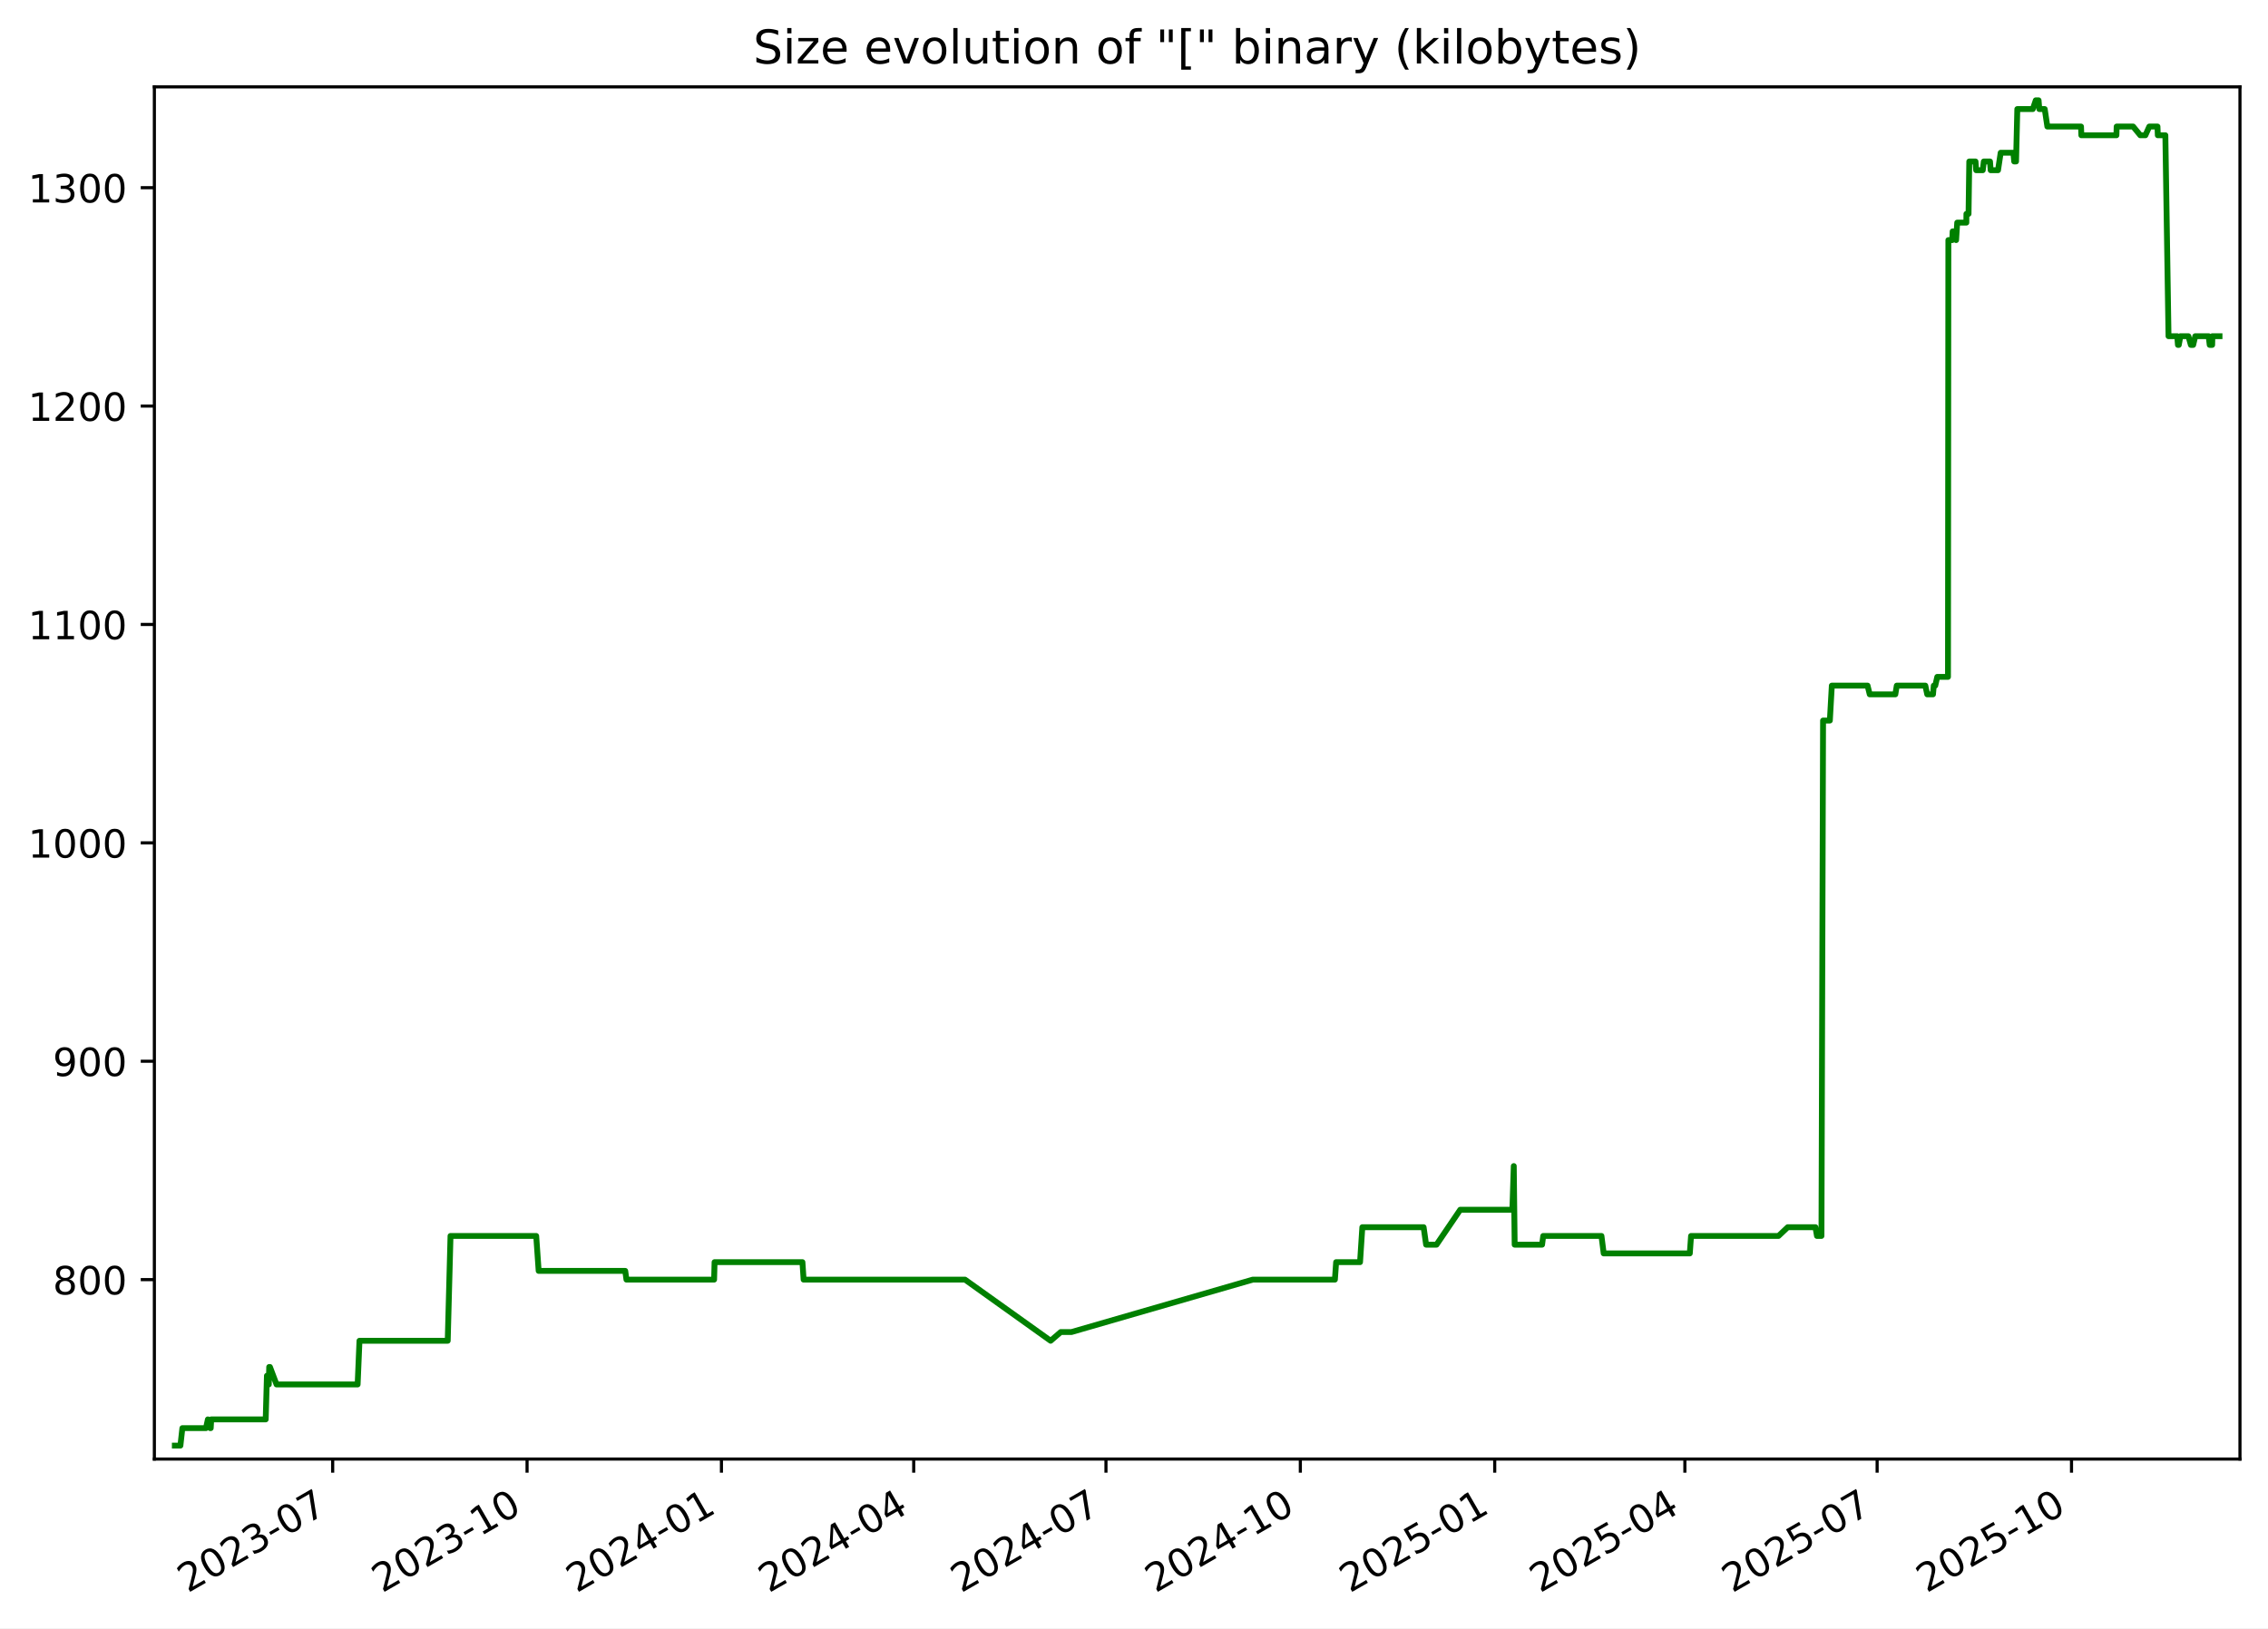
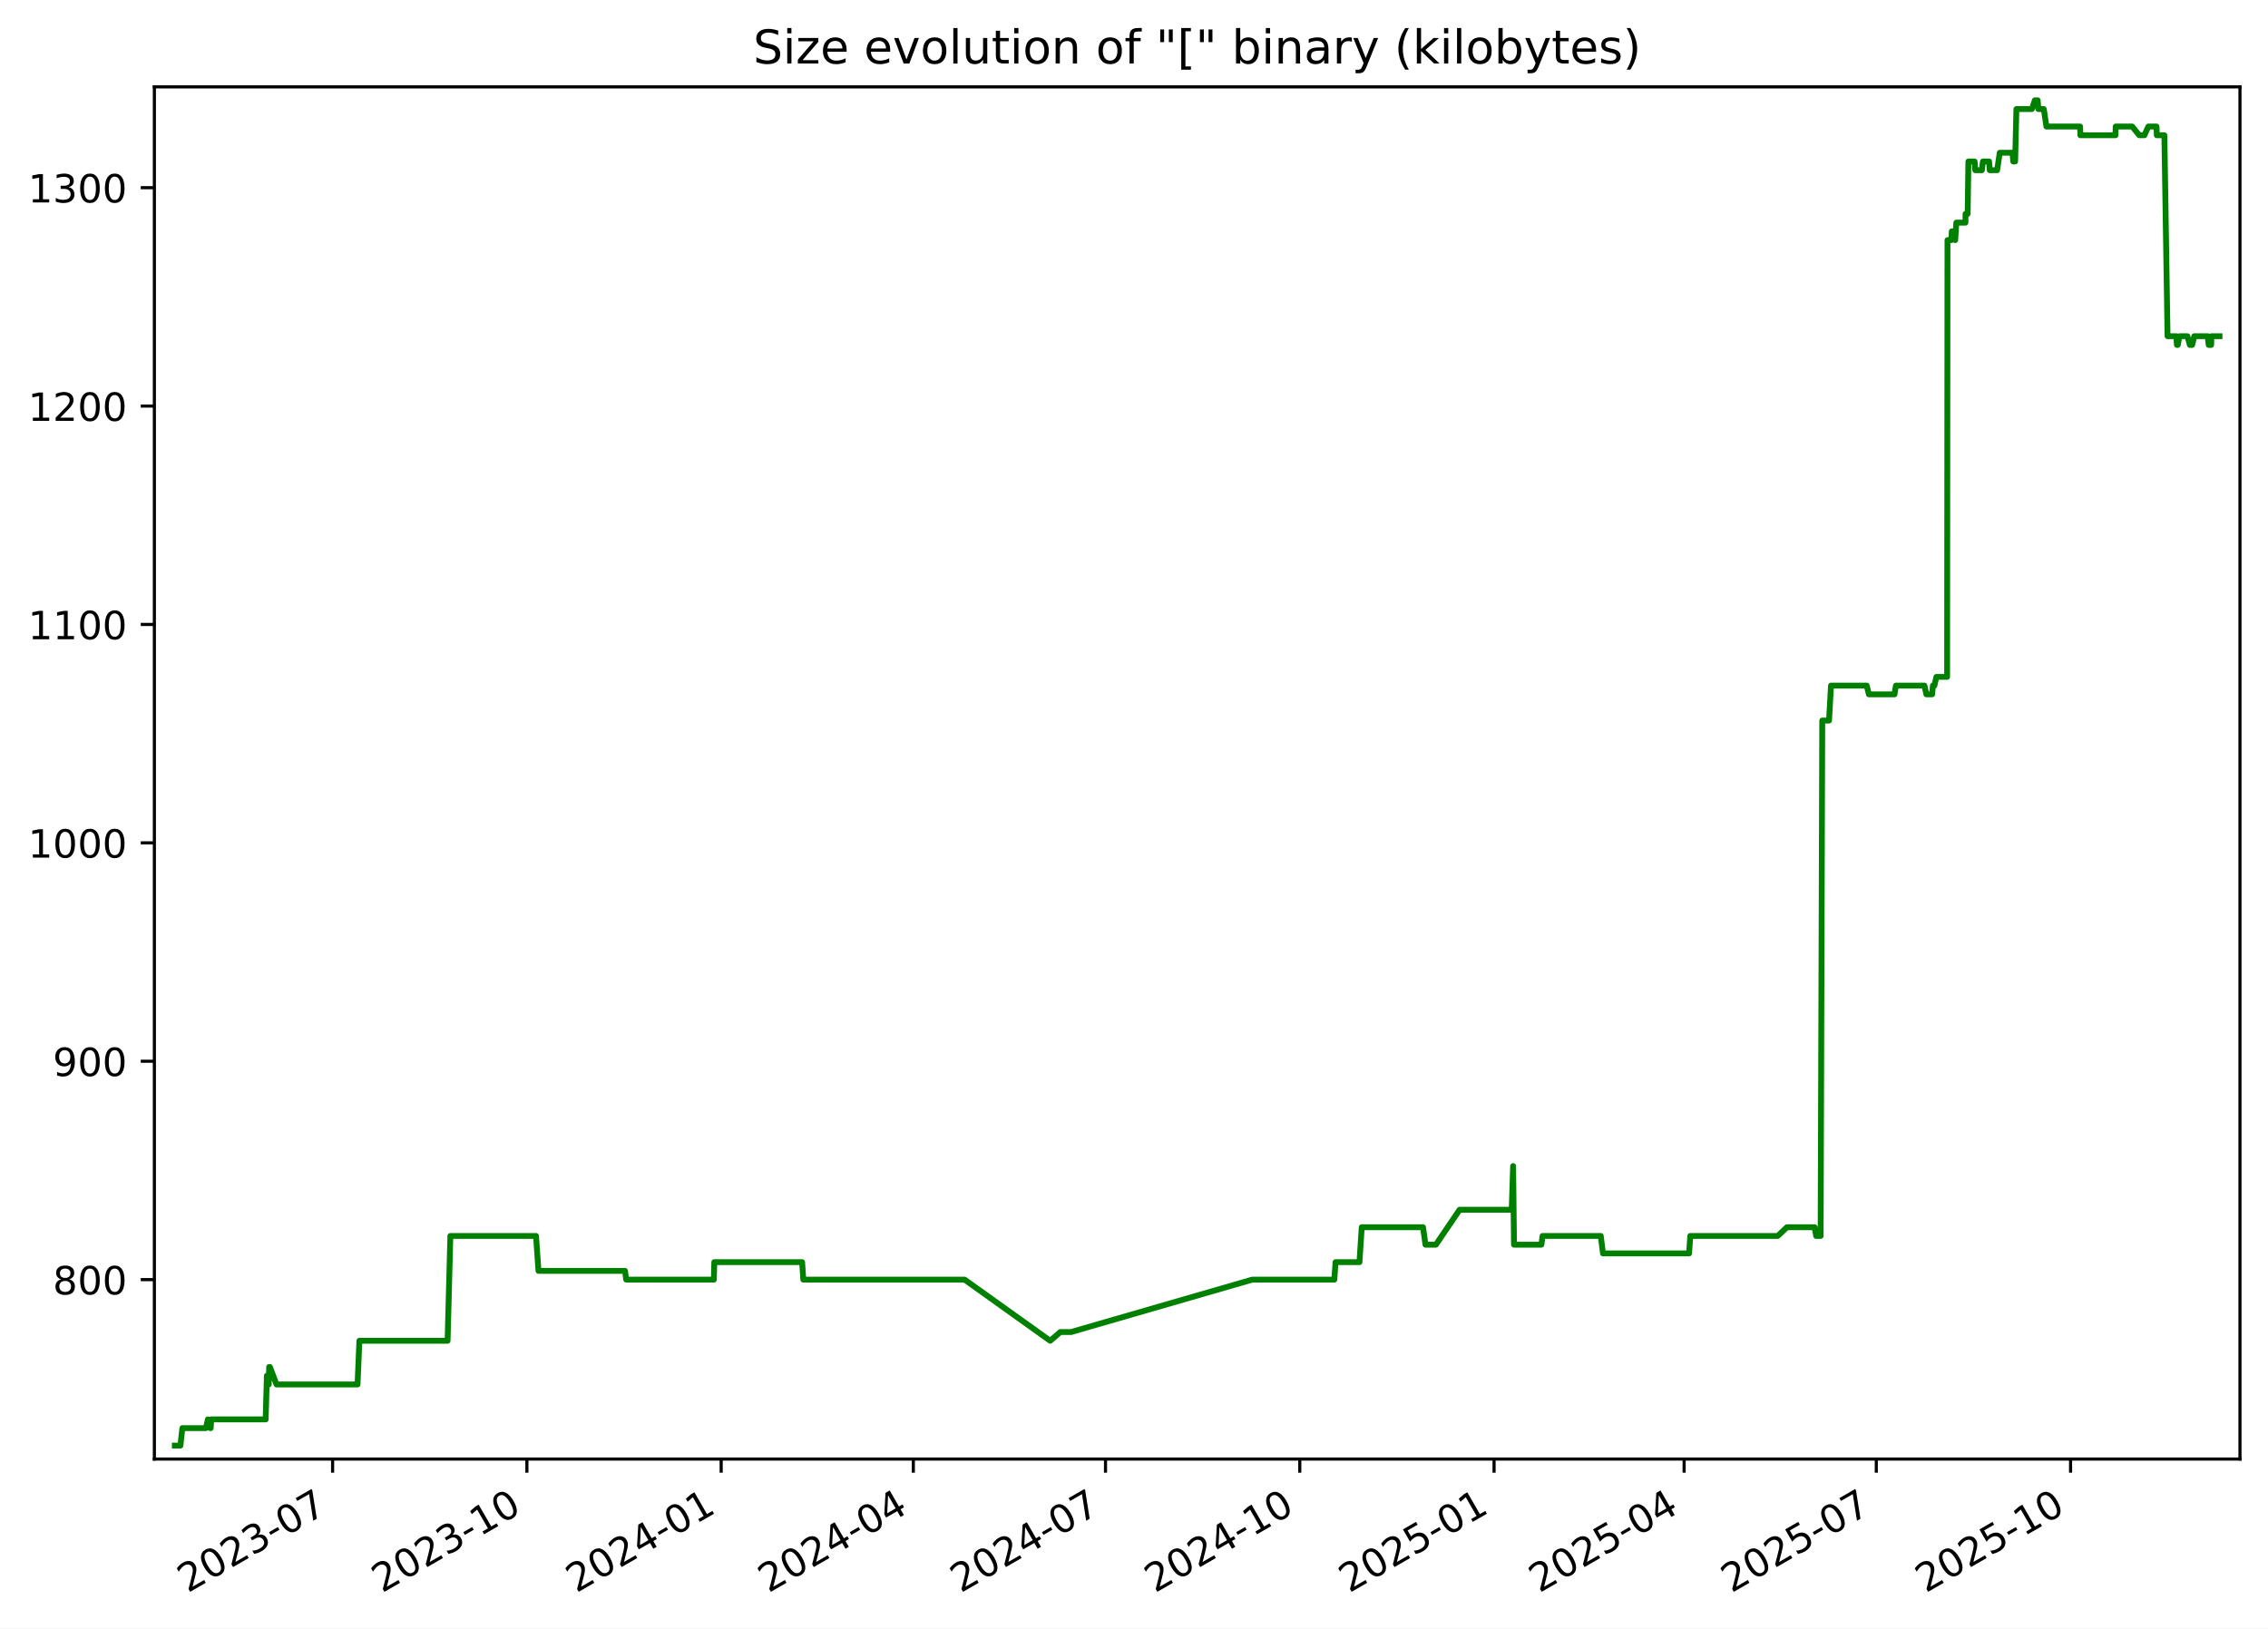
<svg xmlns="http://www.w3.org/2000/svg" xmlns:xlink="http://www.w3.org/1999/xlink" width="582.53pt" height="418.303pt" viewBox="0 0 582.53 418.303" version="1.1">
  <defs>
    <style type="text/css">*{stroke-linejoin: round; stroke-linecap: butt}</style>
  </defs>
  <g id="figure_1">
    <g id="patch_1">
      <path d="M -0 418.303  L 582.53 418.303  L 582.53 0  L -0 0  z " style="fill: #ffffff" />
    </g>
    <g id="axes_1">
      <g id="patch_2">
        <path d="M 39.65 374.83  L 575.33 374.83  L 575.33 22.318  L 39.65 22.318  z " style="fill: #ffffff" />
      </g>
      <g id="matplotlib.axis_1">
        <g id="xtick_1">
          <g id="line2d_1">
            <defs>
-               <path id="m24af0af7cf" d="M 0 0  L 0 3.5  " style="stroke: #000000; stroke-width: 0.8" />
+               <path id="m9b75e0becf" d="M 0 0  L 0 3.5  " style="stroke: #000000; stroke-width: 0.8" />
            </defs>
            <g>
-               <use xlink:href="#m24af0af7cf" x="85.45" y="374.83" style="stroke: #000000; stroke-width: 0.8" />
+               <use xlink:href="#m9b75e0becf" x="85.43" y="374.83" style="stroke: #000000; stroke-width: 0.8" />
            </g>
          </g>
          <g id="text_1">
-             <g transform="translate(48.22502 409.302) rotate(-30) scale(0.1 -0.1)">
+             <g transform="translate(48.20502 409.302) rotate(-30) scale(0.1 -0.1)">
              <defs>
                <path id="DejaVuSans-32" d="M 1228 531  L 3431 531  L 3431 0  L 469 0  L 469 531  Q 828 903 1448 1529  Q 2069 2156 2228 2338  Q 2531 2678 2651 2914  Q 2772 3150 2772 3378  Q 2772 3750 2511 3984  Q 2250 4219 1831 4219  Q 1534 4219 1204 4116  Q 875 4013 500 3803  L 500 4441  Q 881 4594 1212 4672  Q 1544 4750 1819 4750  Q 2544 4750 2975 4387  Q 3406 4025 3406 3419  Q 3406 3131 3298 2873  Q 3191 2616 2906 2266  Q 2828 2175 2409 1742  Q 1991 1309 1228 531  z " transform="scale(0.015625)" />
                <path id="DejaVuSans-30" d="M 2034 4250  Q 1547 4250 1301 3770  Q 1056 3291 1056 2328  Q 1056 1369 1301 889  Q 1547 409 2034 409  Q 2525 409 2770 889  Q 3016 1369 3016 2328  Q 3016 3291 2770 3770  Q 2525 4250 2034 4250  z M 2034 4750  Q 2819 4750 3233 4129  Q 3647 3509 3647 2328  Q 3647 1150 3233 529  Q 2819 -91 2034 -91  Q 1250 -91 836 529  Q 422 1150 422 2328  Q 422 3509 836 4129  Q 1250 4750 2034 4750  z " transform="scale(0.015625)" />
                <path id="DejaVuSans-33" d="M 2597 2516  Q 3050 2419 3304 2112  Q 3559 1806 3559 1356  Q 3559 666 3084 287  Q 2609 -91 1734 -91  Q 1441 -91 1130 -33  Q 819 25 488 141  L 488 750  Q 750 597 1062 519  Q 1375 441 1716 441  Q 2309 441 2620 675  Q 2931 909 2931 1356  Q 2931 1769 2642 2001  Q 2353 2234 1838 2234  L 1294 2234  L 1294 2753  L 1863 2753  Q 2328 2753 2575 2939  Q 2822 3125 2822 3475  Q 2822 3834 2567 4026  Q 2313 4219 1838 4219  Q 1578 4219 1281 4162  Q 984 4106 628 3988  L 628 4550  Q 988 4650 1302 4700  Q 1616 4750 1894 4750  Q 2613 4750 3031 4423  Q 3450 4097 3450 3541  Q 3450 3153 3228 2886  Q 3006 2619 2597 2516  z " transform="scale(0.015625)" />
                <path id="DejaVuSans-2d" d="M 313 2009  L 1997 2009  L 1997 1497  L 313 1497  L 313 2009  z " transform="scale(0.015625)" />
                <path id="DejaVuSans-37" d="M 525 4666  L 3525 4666  L 3525 4397  L 1831 0  L 1172 0  L 2766 4134  L 525 4134  L 525 4666  z " transform="scale(0.015625)" />
              </defs>
              <use xlink:href="#DejaVuSans-32" />
              <use xlink:href="#DejaVuSans-30" x="63.623" />
              <use xlink:href="#DejaVuSans-32" x="127.246" />
              <use xlink:href="#DejaVuSans-33" x="190.869" />
              <use xlink:href="#DejaVuSans-2d" x="254.492" />
              <use xlink:href="#DejaVuSans-30" x="290.576" />
              <use xlink:href="#DejaVuSans-37" x="354.199" />
            </g>
          </g>
        </g>
        <g id="xtick_2">
          <g id="line2d_2">
            <g>
-               <use xlink:href="#m24af0af7cf" x="135.375" y="374.83" style="stroke: #000000; stroke-width: 0.8" />
+               <use xlink:href="#m9b75e0becf" x="135.33" y="374.83" style="stroke: #000000; stroke-width: 0.8" />
            </g>
          </g>
          <g id="text_2">
-             <g transform="translate(98.14999 409.302) rotate(-30) scale(0.1 -0.1)">
+             <g transform="translate(98.10537 409.302) rotate(-30) scale(0.1 -0.1)">
              <defs>
                <path id="DejaVuSans-31" d="M 794 531  L 1825 531  L 1825 4091  L 703 3866  L 703 4441  L 1819 4666  L 2450 4666  L 2450 531  L 3481 531  L 3481 0  L 794 0  L 794 531  z " transform="scale(0.015625)" />
              </defs>
              <use xlink:href="#DejaVuSans-32" />
              <use xlink:href="#DejaVuSans-30" x="63.623" />
              <use xlink:href="#DejaVuSans-32" x="127.246" />
              <use xlink:href="#DejaVuSans-33" x="190.869" />
              <use xlink:href="#DejaVuSans-2d" x="254.492" />
              <use xlink:href="#DejaVuSans-31" x="290.576" />
              <use xlink:href="#DejaVuSans-30" x="354.199" />
            </g>
          </g>
        </g>
        <g id="xtick_3">
          <g id="line2d_3">
            <g>
-               <use xlink:href="#m24af0af7cf" x="185.3" y="374.83" style="stroke: #000000; stroke-width: 0.8" />
+               <use xlink:href="#m9b75e0becf" x="185.231" y="374.83" style="stroke: #000000; stroke-width: 0.8" />
            </g>
          </g>
          <g id="text_3">
-             <g transform="translate(148.075 409.302) rotate(-30) scale(0.1 -0.1)">
+             <g transform="translate(148.0057 409.302) rotate(-30) scale(0.1 -0.1)">
              <defs>
                <path id="DejaVuSans-34" d="M 2419 4116  L 825 1625  L 2419 1625  L 2419 4116  z M 2253 4666  L 3047 4666  L 3047 1625  L 3713 1625  L 3713 1100  L 3047 1100  L 3047 0  L 2419 0  L 2419 1100  L 313 1100  L 313 1709  L 2253 4666  z " transform="scale(0.015625)" />
              </defs>
              <use xlink:href="#DejaVuSans-32" />
              <use xlink:href="#DejaVuSans-30" x="63.623" />
              <use xlink:href="#DejaVuSans-32" x="127.246" />
              <use xlink:href="#DejaVuSans-34" x="190.869" />
              <use xlink:href="#DejaVuSans-2d" x="254.492" />
              <use xlink:href="#DejaVuSans-30" x="290.576" />
              <use xlink:href="#DejaVuSans-31" x="354.199" />
            </g>
          </g>
        </g>
        <g id="xtick_4">
          <g id="line2d_4">
            <g>
-               <use xlink:href="#m24af0af7cf" x="234.682" y="374.83" style="stroke: #000000; stroke-width: 0.8" />
+               <use xlink:href="#m9b75e0becf" x="234.589" y="374.83" style="stroke: #000000; stroke-width: 0.8" />
            </g>
          </g>
          <g id="text_4">
-             <g transform="translate(197.4573 409.302) rotate(-30) scale(0.1 -0.1)">
+             <g transform="translate(197.3637 409.302) rotate(-30) scale(0.1 -0.1)">
              <use xlink:href="#DejaVuSans-32" />
              <use xlink:href="#DejaVuSans-30" x="63.623" />
              <use xlink:href="#DejaVuSans-32" x="127.246" />
              <use xlink:href="#DejaVuSans-34" x="190.869" />
              <use xlink:href="#DejaVuSans-2d" x="254.492" />
              <use xlink:href="#DejaVuSans-30" x="290.576" />
              <use xlink:href="#DejaVuSans-34" x="354.199" />
            </g>
          </g>
        </g>
        <g id="xtick_5">
          <g id="line2d_5">
            <g>
-               <use xlink:href="#m24af0af7cf" x="284.064" y="374.83" style="stroke: #000000; stroke-width: 0.8" />
+               <use xlink:href="#m9b75e0becf" x="283.946" y="374.83" style="stroke: #000000; stroke-width: 0.8" />
            </g>
          </g>
          <g id="text_5">
-             <g transform="translate(246.8396 409.302) rotate(-30) scale(0.1 -0.1)">
+             <g transform="translate(246.7216 409.302) rotate(-30) scale(0.1 -0.1)">
              <use xlink:href="#DejaVuSans-32" />
              <use xlink:href="#DejaVuSans-30" x="63.623" />
              <use xlink:href="#DejaVuSans-32" x="127.246" />
              <use xlink:href="#DejaVuSans-34" x="190.869" />
              <use xlink:href="#DejaVuSans-2d" x="254.492" />
              <use xlink:href="#DejaVuSans-30" x="290.576" />
              <use xlink:href="#DejaVuSans-37" x="354.199" />
            </g>
          </g>
        </g>
        <g id="xtick_6">
          <g id="line2d_6">
            <g>
-               <use xlink:href="#m24af0af7cf" x="333.989" y="374.83" style="stroke: #000000; stroke-width: 0.8" />
+               <use xlink:href="#m9b75e0becf" x="333.847" y="374.83" style="stroke: #000000; stroke-width: 0.8" />
            </g>
          </g>
          <g id="text_6">
-             <g transform="translate(296.7645 409.302) rotate(-30) scale(0.1 -0.1)">
+             <g transform="translate(296.622 409.302) rotate(-30) scale(0.1 -0.1)">
              <use xlink:href="#DejaVuSans-32" />
              <use xlink:href="#DejaVuSans-30" x="63.623" />
              <use xlink:href="#DejaVuSans-32" x="127.246" />
              <use xlink:href="#DejaVuSans-34" x="190.869" />
              <use xlink:href="#DejaVuSans-2d" x="254.492" />
              <use xlink:href="#DejaVuSans-31" x="290.576" />
              <use xlink:href="#DejaVuSans-30" x="354.199" />
            </g>
          </g>
        </g>
        <g id="xtick_7">
          <g id="line2d_7">
            <g>
-               <use xlink:href="#m24af0af7cf" x="383.914" y="374.83" style="stroke: #000000; stroke-width: 0.8" />
+               <use xlink:href="#m9b75e0becf" x="383.747" y="374.83" style="stroke: #000000; stroke-width: 0.8" />
            </g>
          </g>
          <g id="text_7">
-             <g transform="translate(346.6895 409.302) rotate(-30) scale(0.1 -0.1)">
+             <g transform="translate(346.5223 409.302) rotate(-30) scale(0.1 -0.1)">
              <defs>
                <path id="DejaVuSans-35" d="M 691 4666  L 3169 4666  L 3169 4134  L 1269 4134  L 1269 2991  Q 1406 3038 1543 3061  Q 1681 3084 1819 3084  Q 2600 3084 3056 2656  Q 3513 2228 3513 1497  Q 3513 744 3044 326  Q 2575 -91 1722 -91  Q 1428 -91 1123 -41  Q 819 9 494 109  L 494 744  Q 775 591 1075 516  Q 1375 441 1709 441  Q 2250 441 2565 725  Q 2881 1009 2881 1497  Q 2881 1984 2565 2268  Q 2250 2553 1709 2553  Q 1456 2553 1204 2497  Q 953 2441 691 2322  L 691 4666  z " transform="scale(0.015625)" />
              </defs>
              <use xlink:href="#DejaVuSans-32" />
              <use xlink:href="#DejaVuSans-30" x="63.623" />
              <use xlink:href="#DejaVuSans-32" x="127.246" />
              <use xlink:href="#DejaVuSans-35" x="190.869" />
              <use xlink:href="#DejaVuSans-2d" x="254.492" />
              <use xlink:href="#DejaVuSans-30" x="290.576" />
              <use xlink:href="#DejaVuSans-31" x="354.199" />
            </g>
          </g>
        </g>
        <g id="xtick_8">
          <g id="line2d_8">
            <g>
-               <use xlink:href="#m24af0af7cf" x="432.754" y="374.83" style="stroke: #000000; stroke-width: 0.8" />
+               <use xlink:href="#m9b75e0becf" x="432.563" y="374.83" style="stroke: #000000; stroke-width: 0.8" />
            </g>
          </g>
          <g id="text_8">
-             <g transform="translate(395.5291 409.302) rotate(-30) scale(0.1 -0.1)">
+             <g transform="translate(395.3379 409.302) rotate(-30) scale(0.1 -0.1)">
              <use xlink:href="#DejaVuSans-32" />
              <use xlink:href="#DejaVuSans-30" x="63.623" />
              <use xlink:href="#DejaVuSans-32" x="127.246" />
              <use xlink:href="#DejaVuSans-35" x="190.869" />
              <use xlink:href="#DejaVuSans-2d" x="254.492" />
              <use xlink:href="#DejaVuSans-30" x="290.576" />
              <use xlink:href="#DejaVuSans-34" x="354.199" />
            </g>
          </g>
        </g>
        <g id="xtick_9">
          <g id="line2d_9">
            <g>
-               <use xlink:href="#m24af0af7cf" x="482.136" y="374.83" style="stroke: #000000; stroke-width: 0.8" />
+               <use xlink:href="#m9b75e0becf" x="481.921" y="374.83" style="stroke: #000000; stroke-width: 0.8" />
            </g>
          </g>
          <g id="text_9">
-             <g transform="translate(444.9115 409.302) rotate(-30) scale(0.1 -0.1)">
+             <g transform="translate(444.6959 409.302) rotate(-30) scale(0.1 -0.1)">
              <use xlink:href="#DejaVuSans-32" />
              <use xlink:href="#DejaVuSans-30" x="63.623" />
              <use xlink:href="#DejaVuSans-32" x="127.246" />
              <use xlink:href="#DejaVuSans-35" x="190.869" />
              <use xlink:href="#DejaVuSans-2d" x="254.492" />
              <use xlink:href="#DejaVuSans-30" x="290.576" />
              <use xlink:href="#DejaVuSans-37" x="354.199" />
            </g>
          </g>
        </g>
        <g id="xtick_10">
          <g id="line2d_10">
            <g>
-               <use xlink:href="#m24af0af7cf" x="532.061" y="374.83" style="stroke: #000000; stroke-width: 0.8" />
+               <use xlink:href="#m9b75e0becf" x="531.821" y="374.83" style="stroke: #000000; stroke-width: 0.8" />
            </g>
          </g>
          <g id="text_10">
-             <g transform="translate(494.8364 409.302) rotate(-30) scale(0.1 -0.1)">
+             <g transform="translate(494.5962 409.302) rotate(-30) scale(0.1 -0.1)">
              <use xlink:href="#DejaVuSans-32" />
              <use xlink:href="#DejaVuSans-30" x="63.623" />
              <use xlink:href="#DejaVuSans-32" x="127.246" />
              <use xlink:href="#DejaVuSans-35" x="190.869" />
              <use xlink:href="#DejaVuSans-2d" x="254.492" />
              <use xlink:href="#DejaVuSans-31" x="290.576" />
              <use xlink:href="#DejaVuSans-30" x="354.199" />
            </g>
          </g>
        </g>
      </g>
      <g id="matplotlib.axis_2">
        <g id="ytick_1">
          <g id="line2d_11">
            <defs>
-               <path id="m33359db216" d="M 0 0  L -3.5 0  " style="stroke: #000000; stroke-width: 0.8" />
+               <path id="m8f5c41a53b" d="M 0 0  L -3.5 0  " style="stroke: #000000; stroke-width: 0.8" />
            </defs>
            <g>
-               <use xlink:href="#m33359db216" x="39.65" y="328.735" style="stroke: #000000; stroke-width: 0.8" />
+               <use xlink:href="#m8f5c41a53b" x="39.65" y="328.735" style="stroke: #000000; stroke-width: 0.8" />
            </g>
          </g>
          <g id="text_11">
            <g transform="translate(13.5625 332.5344) scale(0.1 -0.1)">
              <defs>
                <path id="DejaVuSans-38" d="M 2034 2216  Q 1584 2216 1326 1975  Q 1069 1734 1069 1313  Q 1069 891 1326 650  Q 1584 409 2034 409  Q 2484 409 2743 651  Q 3003 894 3003 1313  Q 3003 1734 2745 1975  Q 2488 2216 2034 2216  z M 1403 2484  Q 997 2584 770 2862  Q 544 3141 544 3541  Q 544 4100 942 4425  Q 1341 4750 2034 4750  Q 2731 4750 3128 4425  Q 3525 4100 3525 3541  Q 3525 3141 3298 2862  Q 3072 2584 2669 2484  Q 3125 2378 3379 2068  Q 3634 1759 3634 1313  Q 3634 634 3220 271  Q 2806 -91 2034 -91  Q 1263 -91 848 271  Q 434 634 434 1313  Q 434 1759 690 2068  Q 947 2378 1403 2484  z M 1172 3481  Q 1172 3119 1398 2916  Q 1625 2713 2034 2713  Q 2441 2713 2670 2916  Q 2900 3119 2900 3481  Q 2900 3844 2670 4047  Q 2441 4250 2034 4250  Q 1625 4250 1398 4047  Q 1172 3844 1172 3481  z " transform="scale(0.015625)" />
              </defs>
              <use xlink:href="#DejaVuSans-38" />
              <use xlink:href="#DejaVuSans-30" x="63.623" />
              <use xlink:href="#DejaVuSans-30" x="127.246" />
            </g>
          </g>
        </g>
        <g id="ytick_2">
          <g id="line2d_12">
            <g>
-               <use xlink:href="#m33359db216" x="39.65" y="272.631" style="stroke: #000000; stroke-width: 0.8" />
+               <use xlink:href="#m8f5c41a53b" x="39.65" y="272.631" style="stroke: #000000; stroke-width: 0.8" />
            </g>
          </g>
          <g id="text_12">
            <g transform="translate(13.5625 276.4305) scale(0.1 -0.1)">
              <defs>
                <path id="DejaVuSans-39" d="M 703 97  L 703 672  Q 941 559 1184 500  Q 1428 441 1663 441  Q 2288 441 2617 861  Q 2947 1281 2994 2138  Q 2813 1869 2534 1725  Q 2256 1581 1919 1581  Q 1219 1581 811 2004  Q 403 2428 403 3163  Q 403 3881 828 4315  Q 1253 4750 1959 4750  Q 2769 4750 3195 4129  Q 3622 3509 3622 2328  Q 3622 1225 3098 567  Q 2575 -91 1691 -91  Q 1453 -91 1209 -44  Q 966 3 703 97  z M 1959 2075  Q 2384 2075 2632 2365  Q 2881 2656 2881 3163  Q 2881 3666 2632 3958  Q 2384 4250 1959 4250  Q 1534 4250 1286 3958  Q 1038 3666 1038 3163  Q 1038 2656 1286 2365  Q 1534 2075 1959 2075  z " transform="scale(0.015625)" />
              </defs>
              <use xlink:href="#DejaVuSans-39" />
              <use xlink:href="#DejaVuSans-30" x="63.623" />
              <use xlink:href="#DejaVuSans-30" x="127.246" />
            </g>
          </g>
        </g>
        <g id="ytick_3">
          <g id="line2d_13">
            <g>
-               <use xlink:href="#m33359db216" x="39.65" y="216.527" style="stroke: #000000; stroke-width: 0.8" />
+               <use xlink:href="#m8f5c41a53b" x="39.65" y="216.527" style="stroke: #000000; stroke-width: 0.8" />
            </g>
          </g>
          <g id="text_13">
            <g transform="translate(7.2 220.3266) scale(0.1 -0.1)">
              <use xlink:href="#DejaVuSans-31" />
              <use xlink:href="#DejaVuSans-30" x="63.623" />
              <use xlink:href="#DejaVuSans-30" x="127.246" />
              <use xlink:href="#DejaVuSans-30" x="190.869" />
            </g>
          </g>
        </g>
        <g id="ytick_4">
          <g id="line2d_14">
            <g>
-               <use xlink:href="#m33359db216" x="39.65" y="160.423" style="stroke: #000000; stroke-width: 0.8" />
+               <use xlink:href="#m8f5c41a53b" x="39.65" y="160.423" style="stroke: #000000; stroke-width: 0.8" />
            </g>
          </g>
          <g id="text_14">
            <g transform="translate(7.2 164.2227) scale(0.1 -0.1)">
              <use xlink:href="#DejaVuSans-31" />
              <use xlink:href="#DejaVuSans-31" x="63.623" />
              <use xlink:href="#DejaVuSans-30" x="127.246" />
              <use xlink:href="#DejaVuSans-30" x="190.869" />
            </g>
          </g>
        </g>
        <g id="ytick_5">
          <g id="line2d_15">
            <g>
-               <use xlink:href="#m33359db216" x="39.65" y="104.32" style="stroke: #000000; stroke-width: 0.8" />
+               <use xlink:href="#m8f5c41a53b" x="39.65" y="104.32" style="stroke: #000000; stroke-width: 0.8" />
            </g>
          </g>
          <g id="text_15">
            <g transform="translate(7.2 108.1188) scale(0.1 -0.1)">
              <use xlink:href="#DejaVuSans-31" />
              <use xlink:href="#DejaVuSans-32" x="63.623" />
              <use xlink:href="#DejaVuSans-30" x="127.246" />
              <use xlink:href="#DejaVuSans-30" x="190.869" />
            </g>
          </g>
        </g>
        <g id="ytick_6">
          <g id="line2d_16">
            <g>
-               <use xlink:href="#m33359db216" x="39.65" y="48.216" style="stroke: #000000; stroke-width: 0.8" />
+               <use xlink:href="#m8f5c41a53b" x="39.65" y="48.216" style="stroke: #000000; stroke-width: 0.8" />
            </g>
          </g>
          <g id="text_16">
            <g transform="translate(7.2 52.0149) scale(0.1 -0.1)">
              <use xlink:href="#DejaVuSans-31" />
              <use xlink:href="#DejaVuSans-33" x="63.623" />
              <use xlink:href="#DejaVuSans-30" x="127.246" />
              <use xlink:href="#DejaVuSans-30" x="190.869" />
            </g>
          </g>
        </g>
      </g>
      <g id="line2d_17">
-         <path d="M 44.902 371.374  L 46.338 371.374  L 46.841 366.886  L 52.906 366.886  L 53.394 364.642  L 53.977 366.886  L 54.127 366.886  L 54.249 364.642  L 68.244 364.642  L 68.561 353.421  L 69.046 355.665  L 69.144 351.177  L 69.337 351.177  L 71.028 355.665  L 91.858 355.665  L 92.331 344.444  L 114.997 344.444  L 115.712 317.514  L 137.725 317.514  L 138.354 326.491  L 160.592 326.491  L 160.902 328.735  L 183.417 328.735  L 183.534 324.247  L 206.103 324.247  L 206.408 328.735  L 247.859 328.735  L 269.853 344.444  L 272.45 342.2  L 275.204 342.2  L 321.771 328.735  L 342.865 328.735  L 343.181 324.247  L 349.324 324.247  L 349.911 315.27  L 365.655 315.27  L 366.292 319.759  L 368.964 319.759  L 375.059 310.782  L 388.449 310.782  L 388.81 299.561  L 389.038 319.759  L 396.08 319.759  L 396.371 317.514  L 411.334 317.514  L 411.904 322.003  L 434.023 322.003  L 434.343 317.514  L 456.806 317.514  L 459.178 315.27  L 466.293 315.27  L 466.686 317.514  L 467.838 317.514  L 468.249 185.109  L 469.994 185.109  L 470.498 176.133  L 479.679 176.133  L 480.233 178.377  L 486.81 178.377  L 487.183 176.133  L 494.515 176.133  L 495.002 178.377  L 496.488 178.377  L 496.684 176.133  L 497.067 176.133  L 497.58 173.888  L 500.336 173.888  L 500.433 61.681  L 501.434 61.681  L 501.534 59.436  L 502.067 59.436  L 502.42 61.681  L 502.706 57.192  L 505.05 57.192  L 505.068 54.948  L 505.617 54.948  L 505.803 41.483  L 507.404 41.483  L 507.571 43.727  L 509.269 43.727  L 509.539 41.483  L 511.128 41.483  L 511.296 43.727  L 513.189 43.727  L 513.867 39.239  L 517.134 39.239  L 517.34 41.483  L 517.818 41.483  L 518.14 28.018  L 522.122 28.018  L 522.88 25.774  L 523.608 25.774  L 523.788 28.018  L 525.183 28.018  L 525.856 32.507  L 534.506 32.507  L 534.589 34.751  L 543.596 34.751  L 543.661 32.507  L 547.885 32.507  L 549.728 34.751  L 551.035 34.751  L 552.044 32.507  L 554.144 32.507  L 554.227 34.751  L 556.168 34.751  L 556.98 86.366  L 559.218 86.366  L 559.395 88.61  L 559.619 88.61  L 560.033 86.366  L 562.084 86.366  L 562.717 88.61  L 563.312 88.61  L 563.846 86.366  L 567.288 86.366  L 567.556 88.61  L 568.19 88.61  L 568.246 86.366  L 570.078 86.366  L 570.078 86.366  " clip-path="url(#p04e56428b0)" style="fill: none; stroke: #008000; stroke-width: 1.5; stroke-linecap: square" />
+         <path d="M 44.902 371.374  L 46.338 371.374  L 46.84 366.886  L 52.902 366.886  L 53.39 364.642  L 53.973 366.886  L 54.122 366.886  L 54.244 364.642  L 68.232 364.642  L 68.55 353.421  L 69.034 355.665  L 69.132 351.177  L 69.325 351.177  L 71.015 355.665  L 91.835 355.665  L 92.308 344.444  L 114.962 344.444  L 115.677 317.514  L 137.679 317.514  L 138.308 326.491  L 160.535 326.491  L 160.845 328.735  L 183.348 328.735  L 183.465 324.247  L 206.023 324.247  L 206.328 328.735  L 247.758 328.735  L 269.742 344.444  L 272.338 342.2  L 275.091 342.2  L 321.635 328.735  L 342.718 328.735  L 343.034 324.247  L 349.174 324.247  L 349.761 315.27  L 365.497 315.27  L 366.133 319.759  L 368.804 319.759  L 374.896 310.782  L 388.279 310.782  L 388.641 299.561  L 388.868 319.759  L 395.907 319.759  L 396.198 317.514  L 411.153 317.514  L 411.723 322.003  L 433.831 322.003  L 434.151 317.514  L 456.603 317.514  L 458.973 315.27  L 466.085 315.27  L 466.478 317.514  L 467.629 317.514  L 468.041 185.109  L 469.784 185.109  L 470.289 176.133  L 479.465 176.133  L 480.019 178.377  L 486.592 178.377  L 486.965 176.133  L 494.294 176.133  L 494.78 178.377  L 496.265 178.377  L 496.461 176.133  L 496.844 176.133  L 497.356 173.888  L 500.111 173.888  L 500.208 61.681  L 501.209 61.681  L 501.309 59.436  L 501.842 59.436  L 502.194 61.681  L 502.48 57.192  L 504.823 57.192  L 504.841 54.948  L 505.39 54.948  L 505.576 41.483  L 507.176 41.483  L 507.343 43.727  L 509.04 43.727  L 509.309 41.483  L 510.898 41.483  L 511.066 43.727  L 512.958 43.727  L 513.635 39.239  L 516.901 39.239  L 517.107 41.483  L 517.584 41.483  L 517.907 28.018  L 521.886 28.018  L 522.644 25.774  L 523.372 25.774  L 523.552 28.018  L 524.946 28.018  L 525.619 32.507  L 534.264 32.507  L 534.348 34.751  L 543.35 34.751  L 543.415 32.507  L 547.637 32.507  L 549.479 34.751  L 550.786 34.751  L 551.793 32.507  L 553.893 32.507  L 553.976 34.751  L 555.916 34.751  L 556.728 86.366  L 558.964 86.366  L 559.141 88.61  L 559.365 88.61  L 559.779 86.366  L 561.829 86.366  L 562.461 88.61  L 563.056 88.61  L 563.59 86.366  L 567.03 86.366  L 567.298 88.61  L 567.932 88.61  L 567.988 86.366  L 570.078 86.366  L 570.078 86.366  " clip-path="url(#p8a405df0c3)" style="fill: none; stroke: #008000; stroke-width: 1.5; stroke-linecap: square" />
      </g>
      <g id="patch_3">
        <path d="M 39.65 374.83  L 39.65 22.318  " style="fill: none; stroke: #000000; stroke-width: 0.8; stroke-linejoin: miter; stroke-linecap: square" />
      </g>
      <g id="patch_4">
        <path d="M 575.33 374.83  L 575.33 22.318  " style="fill: none; stroke: #000000; stroke-width: 0.8; stroke-linejoin: miter; stroke-linecap: square" />
      </g>
      <g id="patch_5">
        <path d="M 39.65 374.83  L 575.33 374.83  " style="fill: none; stroke: #000000; stroke-width: 0.8; stroke-linejoin: miter; stroke-linecap: square" />
      </g>
      <g id="patch_6">
        <path d="M 39.65 22.318  L 575.33 22.318  " style="fill: none; stroke: #000000; stroke-width: 0.8; stroke-linejoin: miter; stroke-linecap: square" />
      </g>
      <g id="text_17">
        <g transform="translate(193.4534 16.31812) scale(0.12 -0.12)">
          <defs>
            <path id="DejaVuSans-53" d="M 3425 4513  L 3425 3897  Q 3066 4069 2747 4153  Q 2428 4238 2131 4238  Q 1616 4238 1336 4038  Q 1056 3838 1056 3469  Q 1056 3159 1242 3001  Q 1428 2844 1947 2747  L 2328 2669  Q 3034 2534 3370 2195  Q 3706 1856 3706 1288  Q 3706 609 3251 259  Q 2797 -91 1919 -91  Q 1588 -91 1214 -16  Q 841 59 441 206  L 441 856  Q 825 641 1194 531  Q 1563 422 1919 422  Q 2459 422 2753 634  Q 3047 847 3047 1241  Q 3047 1584 2836 1778  Q 2625 1972 2144 2069  L 1759 2144  Q 1053 2284 737 2584  Q 422 2884 422 3419  Q 422 4038 858 4394  Q 1294 4750 2059 4750  Q 2388 4750 2728 4690  Q 3069 4631 3425 4513  z " transform="scale(0.015625)" />
            <path id="DejaVuSans-69" d="M 603 3500  L 1178 3500  L 1178 0  L 603 0  L 603 3500  z M 603 4863  L 1178 4863  L 1178 4134  L 603 4134  L 603 4863  z " transform="scale(0.015625)" />
            <path id="DejaVuSans-7a" d="M 353 3500  L 3084 3500  L 3084 2975  L 922 459  L 3084 459  L 3084 0  L 275 0  L 275 525  L 2438 3041  L 353 3041  L 353 3500  z " transform="scale(0.015625)" />
            <path id="DejaVuSans-65" d="M 3597 1894  L 3597 1613  L 953 1613  Q 991 1019 1311 708  Q 1631 397 2203 397  Q 2534 397 2845 478  Q 3156 559 3463 722  L 3463 178  Q 3153 47 2828 -22  Q 2503 -91 2169 -91  Q 1331 -91 842 396  Q 353 884 353 1716  Q 353 2575 817 3079  Q 1281 3584 2069 3584  Q 2775 3584 3186 3129  Q 3597 2675 3597 1894  z M 3022 2063  Q 3016 2534 2758 2815  Q 2500 3097 2075 3097  Q 1594 3097 1305 2825  Q 1016 2553 972 2059  L 3022 2063  z " transform="scale(0.015625)" />
            <path id="DejaVuSans-20" transform="scale(0.015625)" />
            <path id="DejaVuSans-76" d="M 191 3500  L 800 3500  L 1894 563  L 2988 3500  L 3597 3500  L 2284 0  L 1503 0  L 191 3500  z " transform="scale(0.015625)" />
            <path id="DejaVuSans-6f" d="M 1959 3097  Q 1497 3097 1228 2736  Q 959 2375 959 1747  Q 959 1119 1226 758  Q 1494 397 1959 397  Q 2419 397 2687 759  Q 2956 1122 2956 1747  Q 2956 2369 2687 2733  Q 2419 3097 1959 3097  z M 1959 3584  Q 2709 3584 3137 3096  Q 3566 2609 3566 1747  Q 3566 888 3137 398  Q 2709 -91 1959 -91  Q 1206 -91 779 398  Q 353 888 353 1747  Q 353 2609 779 3096  Q 1206 3584 1959 3584  z " transform="scale(0.015625)" />
            <path id="DejaVuSans-6c" d="M 603 4863  L 1178 4863  L 1178 0  L 603 0  L 603 4863  z " transform="scale(0.015625)" />
            <path id="DejaVuSans-75" d="M 544 1381  L 544 3500  L 1119 3500  L 1119 1403  Q 1119 906 1312 657  Q 1506 409 1894 409  Q 2359 409 2629 706  Q 2900 1003 2900 1516  L 2900 3500  L 3475 3500  L 3475 0  L 2900 0  L 2900 538  Q 2691 219 2414 64  Q 2138 -91 1772 -91  Q 1169 -91 856 284  Q 544 659 544 1381  z M 1991 3584  L 1991 3584  z " transform="scale(0.015625)" />
            <path id="DejaVuSans-74" d="M 1172 4494  L 1172 3500  L 2356 3500  L 2356 3053  L 1172 3053  L 1172 1153  Q 1172 725 1289 603  Q 1406 481 1766 481  L 2356 481  L 2356 0  L 1766 0  Q 1100 0 847 248  Q 594 497 594 1153  L 594 3053  L 172 3053  L 172 3500  L 594 3500  L 594 4494  L 1172 4494  z " transform="scale(0.015625)" />
            <path id="DejaVuSans-6e" d="M 3513 2113  L 3513 0  L 2938 0  L 2938 2094  Q 2938 2591 2744 2837  Q 2550 3084 2163 3084  Q 1697 3084 1428 2787  Q 1159 2491 1159 1978  L 1159 0  L 581 0  L 581 3500  L 1159 3500  L 1159 2956  Q 1366 3272 1645 3428  Q 1925 3584 2291 3584  Q 2894 3584 3203 3211  Q 3513 2838 3513 2113  z " transform="scale(0.015625)" />
            <path id="DejaVuSans-66" d="M 2375 4863  L 2375 4384  L 1825 4384  Q 1516 4384 1395 4259  Q 1275 4134 1275 3809  L 1275 3500  L 2222 3500  L 2222 3053  L 1275 3053  L 1275 0  L 697 0  L 697 3053  L 147 3053  L 147 3500  L 697 3500  L 697 3744  Q 697 4328 969 4595  Q 1241 4863 1831 4863  L 2375 4863  z " transform="scale(0.015625)" />
            <path id="DejaVuSans-22" d="M 1147 4666  L 1147 2931  L 616 2931  L 616 4666  L 1147 4666  z M 2328 4666  L 2328 2931  L 1797 2931  L 1797 4666  L 2328 4666  z " transform="scale(0.015625)" />
            <path id="DejaVuSans-5b" d="M 550 4863  L 1875 4863  L 1875 4416  L 1125 4416  L 1125 -397  L 1875 -397  L 1875 -844  L 550 -844  L 550 4863  z " transform="scale(0.015625)" />
            <path id="DejaVuSans-62" d="M 3116 1747  Q 3116 2381 2855 2742  Q 2594 3103 2138 3103  Q 1681 3103 1420 2742  Q 1159 2381 1159 1747  Q 1159 1113 1420 752  Q 1681 391 2138 391  Q 2594 391 2855 752  Q 3116 1113 3116 1747  z M 1159 2969  Q 1341 3281 1617 3432  Q 1894 3584 2278 3584  Q 2916 3584 3314 3078  Q 3713 2572 3713 1747  Q 3713 922 3314 415  Q 2916 -91 2278 -91  Q 1894 -91 1617 61  Q 1341 213 1159 525  L 1159 0  L 581 0  L 581 4863  L 1159 4863  L 1159 2969  z " transform="scale(0.015625)" />
            <path id="DejaVuSans-61" d="M 2194 1759  Q 1497 1759 1228 1600  Q 959 1441 959 1056  Q 959 750 1161 570  Q 1363 391 1709 391  Q 2188 391 2477 730  Q 2766 1069 2766 1631  L 2766 1759  L 2194 1759  z M 3341 1997  L 3341 0  L 2766 0  L 2766 531  Q 2569 213 2275 61  Q 1981 -91 1556 -91  Q 1019 -91 701 211  Q 384 513 384 1019  Q 384 1609 779 1909  Q 1175 2209 1959 2209  L 2766 2209  L 2766 2266  Q 2766 2663 2505 2880  Q 2244 3097 1772 3097  Q 1472 3097 1187 3025  Q 903 2953 641 2809  L 641 3341  Q 956 3463 1253 3523  Q 1550 3584 1831 3584  Q 2591 3584 2966 3190  Q 3341 2797 3341 1997  z " transform="scale(0.015625)" />
            <path id="DejaVuSans-72" d="M 2631 2963  Q 2534 3019 2420 3045  Q 2306 3072 2169 3072  Q 1681 3072 1420 2755  Q 1159 2438 1159 1844  L 1159 0  L 581 0  L 581 3500  L 1159 3500  L 1159 2956  Q 1341 3275 1631 3429  Q 1922 3584 2338 3584  Q 2397 3584 2469 3576  Q 2541 3569 2628 3553  L 2631 2963  z " transform="scale(0.015625)" />
            <path id="DejaVuSans-79" d="M 2059 -325  Q 1816 -950 1584 -1140  Q 1353 -1331 966 -1331  L 506 -1331  L 506 -850  L 844 -850  Q 1081 -850 1212 -737  Q 1344 -625 1503 -206  L 1606 56  L 191 3500  L 800 3500  L 1894 763  L 2988 3500  L 3597 3500  L 2059 -325  z " transform="scale(0.015625)" />
            <path id="DejaVuSans-28" d="M 1984 4856  Q 1566 4138 1362 3434  Q 1159 2731 1159 2009  Q 1159 1288 1364 580  Q 1569 -128 1984 -844  L 1484 -844  Q 1016 -109 783 600  Q 550 1309 550 2009  Q 550 2706 781 3412  Q 1013 4119 1484 4856  L 1984 4856  z " transform="scale(0.015625)" />
            <path id="DejaVuSans-6b" d="M 581 4863  L 1159 4863  L 1159 1991  L 2875 3500  L 3609 3500  L 1753 1863  L 3688 0  L 2938 0  L 1159 1709  L 1159 0  L 581 0  L 581 4863  z " transform="scale(0.015625)" />
            <path id="DejaVuSans-73" d="M 2834 3397  L 2834 2853  Q 2591 2978 2328 3040  Q 2066 3103 1784 3103  Q 1356 3103 1142 2972  Q 928 2841 928 2578  Q 928 2378 1081 2264  Q 1234 2150 1697 2047  L 1894 2003  Q 2506 1872 2764 1633  Q 3022 1394 3022 966  Q 3022 478 2636 193  Q 2250 -91 1575 -91  Q 1294 -91 989 -36  Q 684 19 347 128  L 347 722  Q 666 556 975 473  Q 1284 391 1588 391  Q 1994 391 2212 530  Q 2431 669 2431 922  Q 2431 1156 2273 1281  Q 2116 1406 1581 1522  L 1381 1569  Q 847 1681 609 1914  Q 372 2147 372 2553  Q 372 3047 722 3315  Q 1072 3584 1716 3584  Q 2034 3584 2315 3537  Q 2597 3491 2834 3397  z " transform="scale(0.015625)" />
            <path id="DejaVuSans-29" d="M 513 4856  L 1013 4856  Q 1481 4119 1714 3412  Q 1947 2706 1947 2009  Q 1947 1309 1714 600  Q 1481 -109 1013 -844  L 513 -844  Q 928 -128 1133 580  Q 1338 1288 1338 2009  Q 1338 2731 1133 3434  Q 928 4138 513 4856  z " transform="scale(0.015625)" />
          </defs>
          <use xlink:href="#DejaVuSans-53" />
          <use xlink:href="#DejaVuSans-69" x="63.477" />
          <use xlink:href="#DejaVuSans-7a" x="91.26" />
          <use xlink:href="#DejaVuSans-65" x="143.75" />
          <use xlink:href="#DejaVuSans-20" x="205.273" />
          <use xlink:href="#DejaVuSans-65" x="237.061" />
          <use xlink:href="#DejaVuSans-76" x="298.584" />
          <use xlink:href="#DejaVuSans-6f" x="357.764" />
          <use xlink:href="#DejaVuSans-6c" x="418.945" />
          <use xlink:href="#DejaVuSans-75" x="446.729" />
          <use xlink:href="#DejaVuSans-74" x="510.107" />
          <use xlink:href="#DejaVuSans-69" x="549.316" />
          <use xlink:href="#DejaVuSans-6f" x="577.1" />
          <use xlink:href="#DejaVuSans-6e" x="638.281" />
          <use xlink:href="#DejaVuSans-20" x="701.66" />
          <use xlink:href="#DejaVuSans-6f" x="733.447" />
          <use xlink:href="#DejaVuSans-66" x="794.629" />
          <use xlink:href="#DejaVuSans-20" x="829.834" />
          <use xlink:href="#DejaVuSans-22" x="861.621" />
          <use xlink:href="#DejaVuSans-5b" x="907.617" />
          <use xlink:href="#DejaVuSans-22" x="946.631" />
          <use xlink:href="#DejaVuSans-20" x="992.627" />
          <use xlink:href="#DejaVuSans-62" x="1024.414" />
          <use xlink:href="#DejaVuSans-69" x="1087.891" />
          <use xlink:href="#DejaVuSans-6e" x="1115.674" />
          <use xlink:href="#DejaVuSans-61" x="1179.053" />
          <use xlink:href="#DejaVuSans-72" x="1240.332" />
          <use xlink:href="#DejaVuSans-79" x="1281.445" />
          <use xlink:href="#DejaVuSans-20" x="1340.625" />
          <use xlink:href="#DejaVuSans-28" x="1372.412" />
          <use xlink:href="#DejaVuSans-6b" x="1411.426" />
          <use xlink:href="#DejaVuSans-69" x="1469.336" />
          <use xlink:href="#DejaVuSans-6c" x="1497.119" />
          <use xlink:href="#DejaVuSans-6f" x="1524.902" />
          <use xlink:href="#DejaVuSans-62" x="1586.084" />
          <use xlink:href="#DejaVuSans-79" x="1649.561" />
          <use xlink:href="#DejaVuSans-74" x="1708.74" />
          <use xlink:href="#DejaVuSans-65" x="1747.949" />
          <use xlink:href="#DejaVuSans-73" x="1809.473" />
          <use xlink:href="#DejaVuSans-29" x="1861.572" />
        </g>
      </g>
    </g>
  </g>
  <defs>
-     <clipPath id="p04e56428b0">
+     <clipPath id="p8a405df0c3">
      <rect x="39.65" y="22.318" width="535.68" height="352.512" />
    </clipPath>
  </defs>
</svg>
